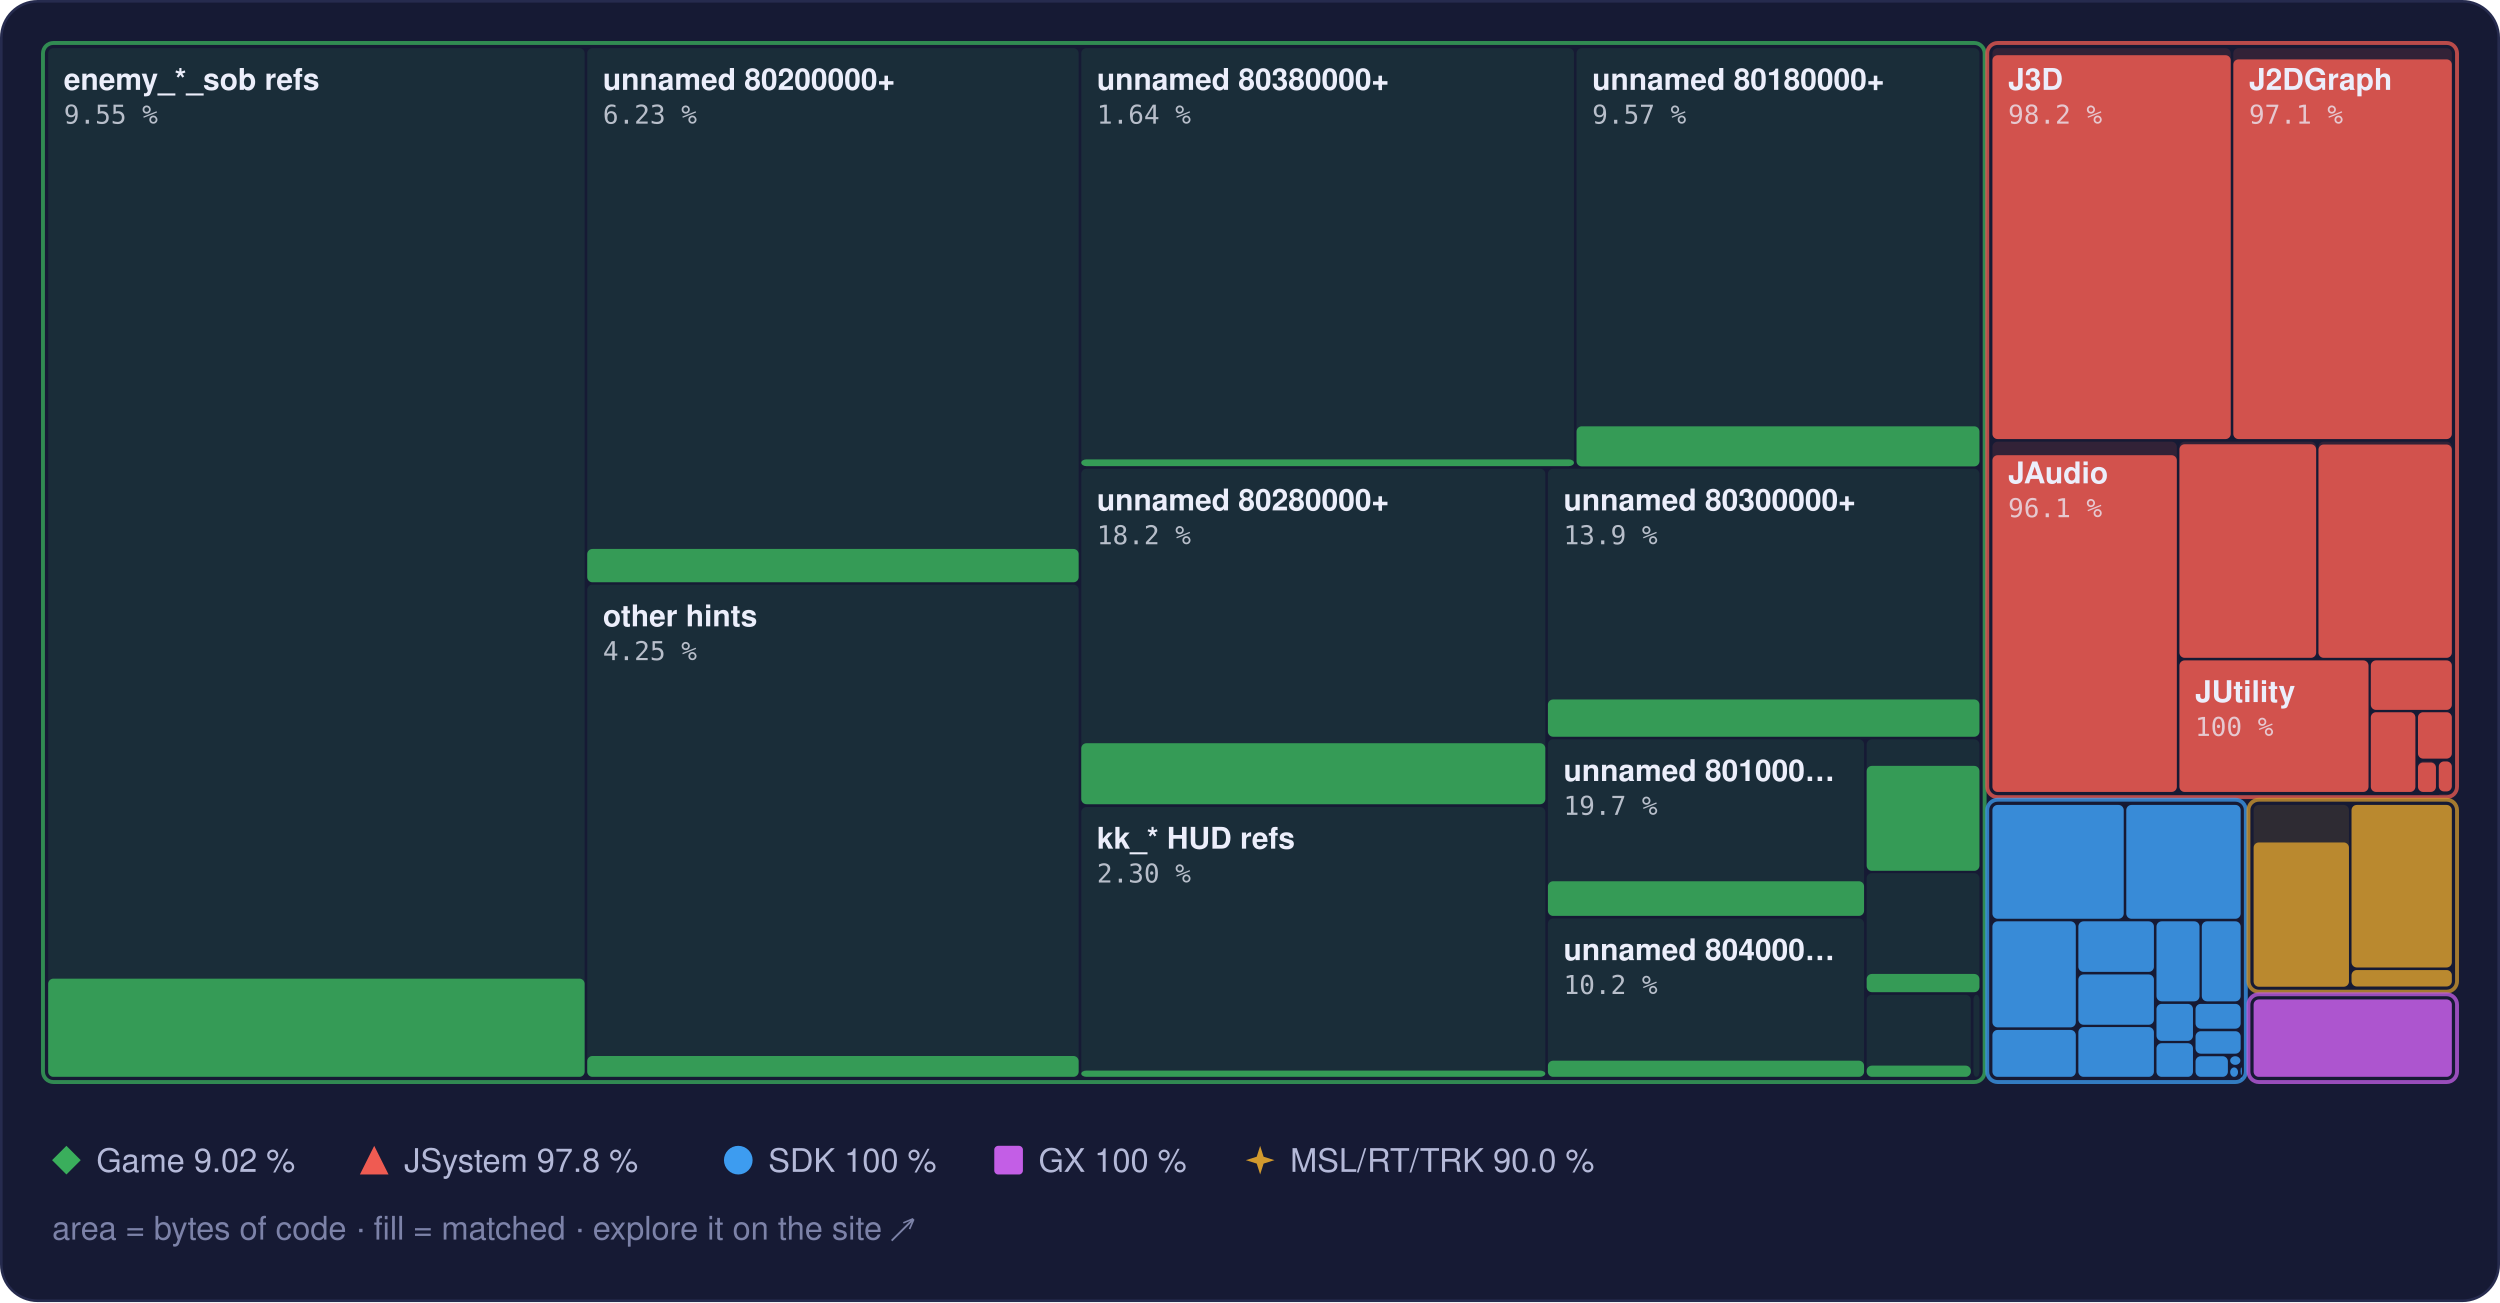
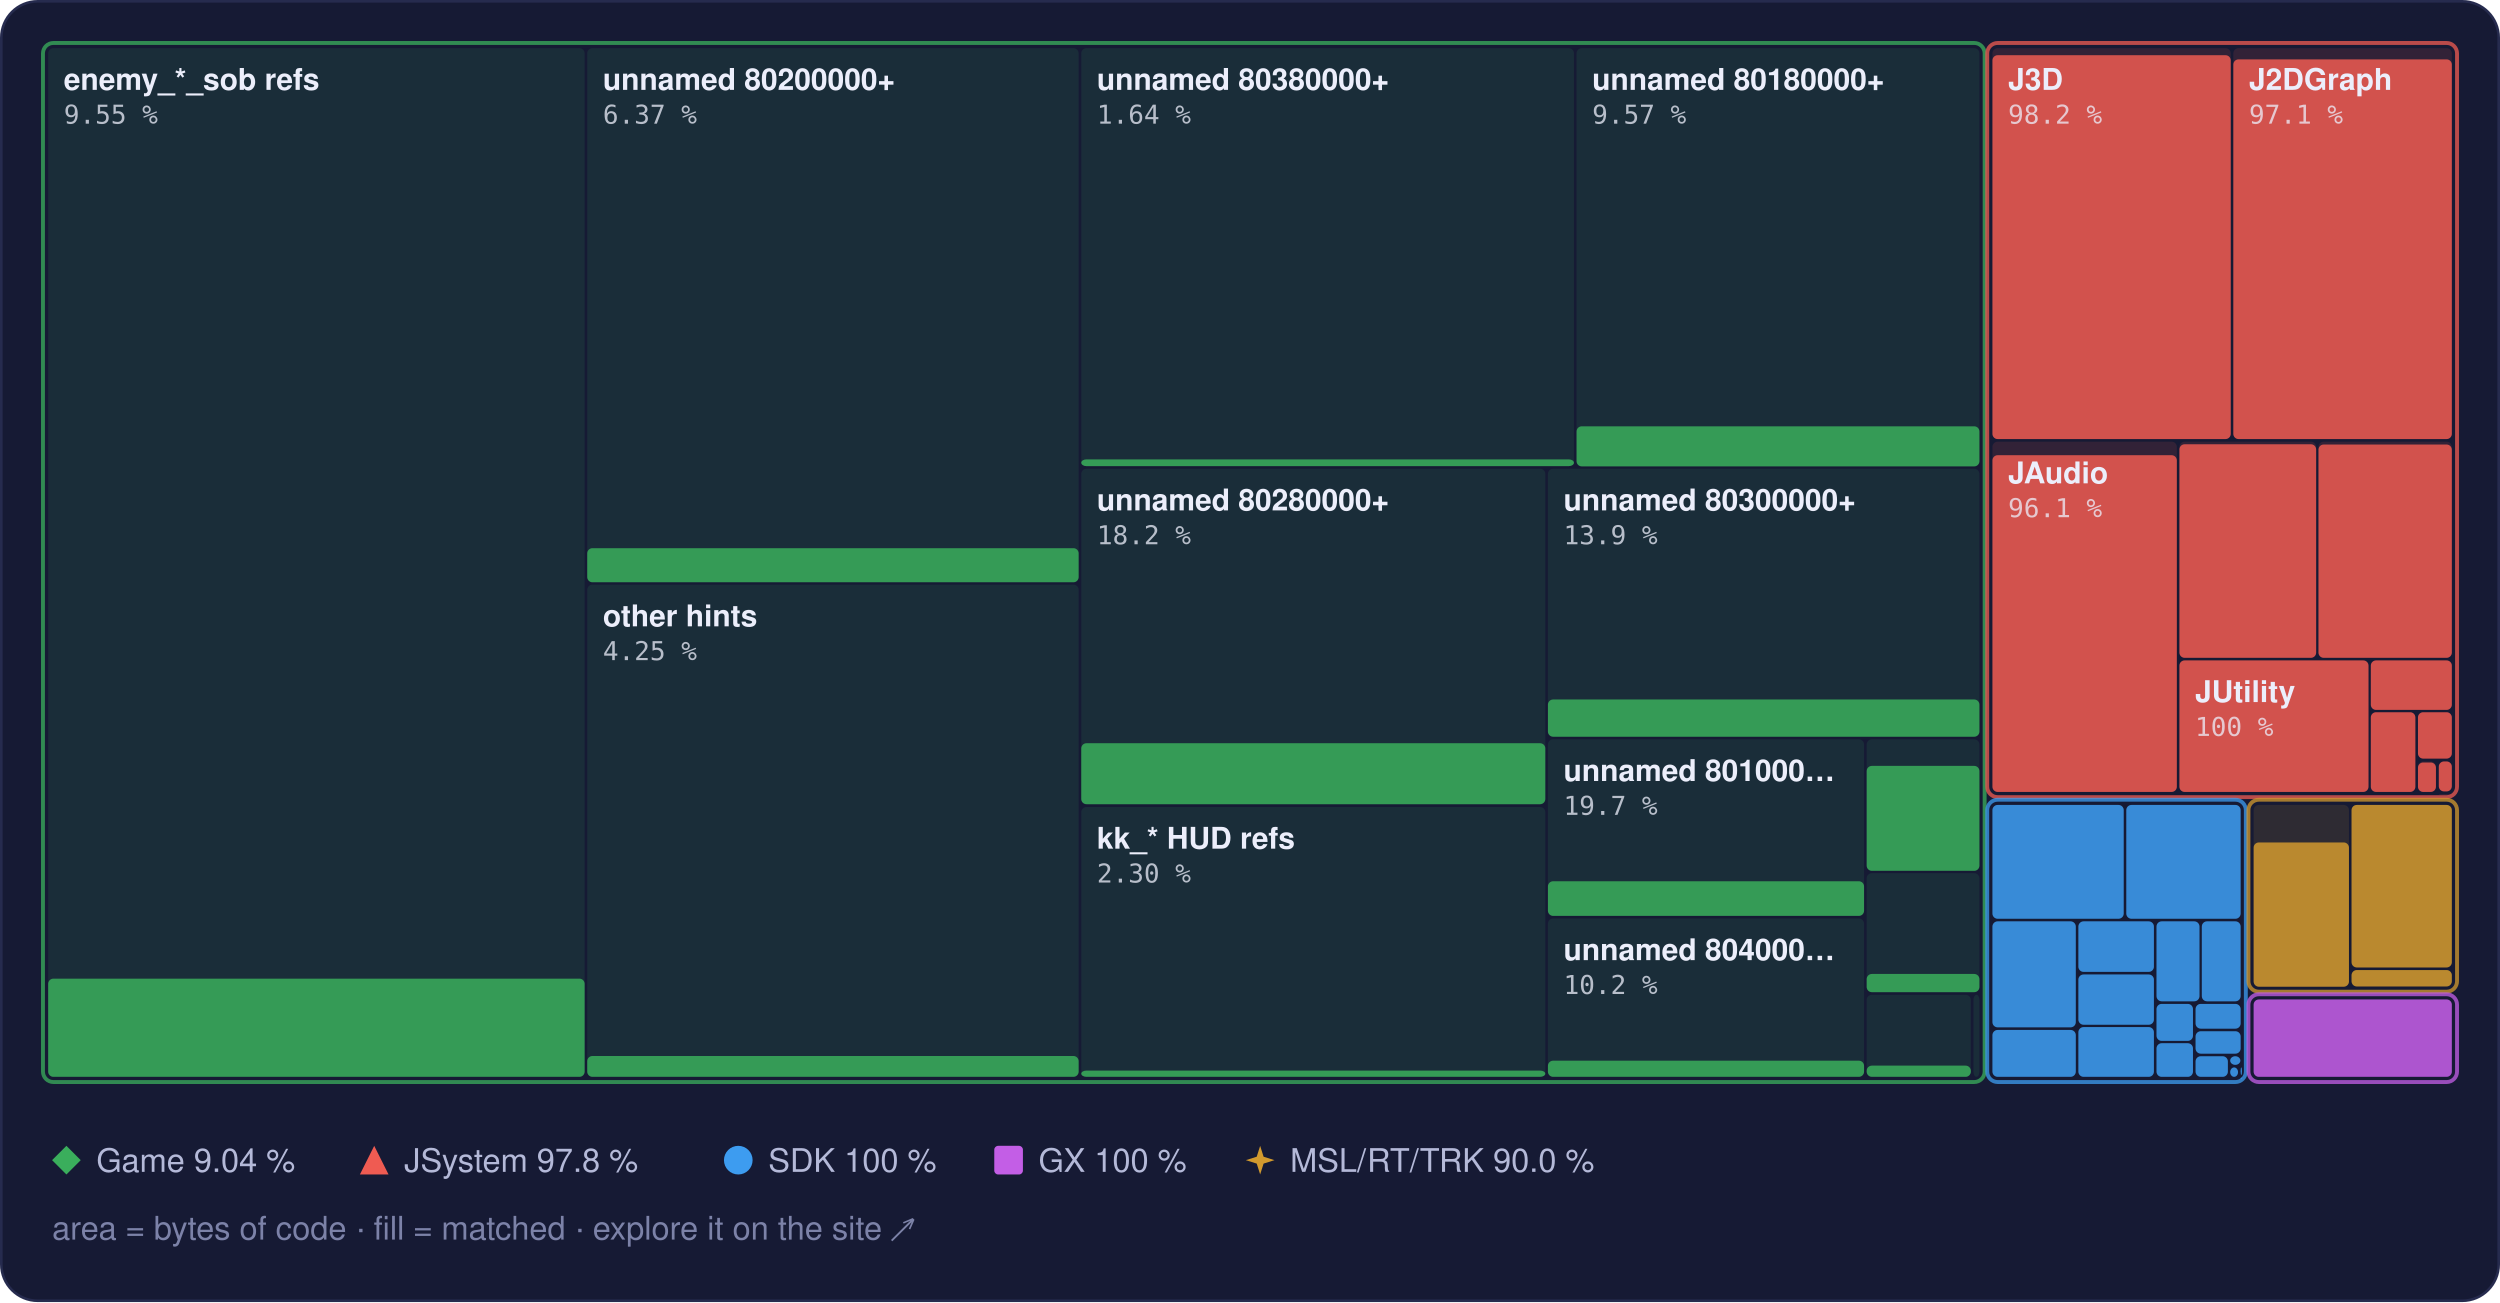
<svg xmlns="http://www.w3.org/2000/svg" width="960" height="500" viewBox="0 0 960 500" role="img" aria-label="Treemap of main.dol by library, area by bytes of code, filled to the matched share">
  <style>text { font-family: -apple-system, BlinkMacSystemFont, 'Segoe UI', Helvetica, Arial, sans-serif; } .mono { font-family: ui-monospace, SFMono-Regular, 'SF Mono', Menlo, Consolas, monospace; } .rise { transform-box: fill-box; transform-origin: 50% 100%; animation: rise 1.6s cubic-bezier(.2,.8,.2,1) .2s both; } @keyframes rise { from { transform: scaleY(0); } } @media (prefers-reduced-motion: reduce) { * { animation: none !important; } }</style>
  <rect x="0.5" y="0.5" width="959" height="499" rx="14" fill="#161a34" stroke="#262b4e" />
  <rect x="18.5" y="18.5" width="206.0" height="395.0" rx="2" fill="#3aae5c" fill-opacity="0.13" />
  <rect class="rise" x="18.5" y="375.8" width="206.0" height="37.7" rx="2" fill="#3aae5c" fill-opacity="0.85" />
  <rect x="225.5" y="18.5" width="188.7" height="205.0" rx="2" fill="#3aae5c" fill-opacity="0.13" />
-   <rect class="rise" x="225.5" y="210.8" width="188.7" height="12.8" rx="2" fill="#3aae5c" fill-opacity="0.85" />
+   <rect class="rise" x="225.5" y="210.5" width="188.7" height="13.1" rx="2" fill="#3aae5c" fill-opacity="0.85" />
  <rect x="225.5" y="224.5" width="188.7" height="189.0" rx="2" fill="#3aae5c" fill-opacity="0.13" />
  <rect class="rise" x="225.5" y="405.5" width="188.7" height="8.0" rx="2" fill="#3aae5c" fill-opacity="0.85" />
  <rect x="415.2" y="18.5" width="189.2" height="160.5" rx="2" fill="#3aae5c" fill-opacity="0.13" />
  <rect class="rise" x="415.2" y="176.4" width="189.2" height="2.6" rx="2" fill="#3aae5c" fill-opacity="0.85" />
  <rect x="605.4" y="18.5" width="154.7" height="160.5" rx="2" fill="#3aae5c" fill-opacity="0.13" />
  <rect class="rise" x="605.4" y="163.7" width="154.7" height="15.4" rx="2" fill="#3aae5c" fill-opacity="0.85" />
  <rect x="415.2" y="180.0" width="178.2" height="128.9" rx="2" fill="#3aae5c" fill-opacity="0.13" />
  <rect class="rise" x="415.2" y="285.4" width="178.2" height="23.4" rx="2" fill="#3aae5c" fill-opacity="0.85" />
  <rect x="415.2" y="309.9" width="178.2" height="103.6" rx="2" fill="#3aae5c" fill-opacity="0.13" />
  <rect class="rise" x="415.2" y="411.1" width="178.2" height="2.4" rx="2" fill="#3aae5c" fill-opacity="0.85" />
  <rect x="594.4" y="180.0" width="165.7" height="102.9" rx="2" fill="#3aae5c" fill-opacity="0.13" />
  <rect class="rise" x="594.4" y="268.6" width="165.7" height="14.3" rx="2" fill="#3aae5c" fill-opacity="0.85" />
  <rect x="594.4" y="283.9" width="121.4" height="67.8" rx="2" fill="#3aae5c" fill-opacity="0.13" />
  <rect class="rise" x="594.4" y="338.4" width="121.4" height="13.3" rx="2" fill="#3aae5c" fill-opacity="0.85" />
  <rect x="594.4" y="352.7" width="121.4" height="60.8" rx="2" fill="#3aae5c" fill-opacity="0.13" />
  <rect class="rise" x="594.4" y="407.3" width="121.4" height="6.2" rx="2" fill="#3aae5c" fill-opacity="0.85" />
  <rect x="716.8" y="283.9" width="43.3" height="50.4" rx="2" fill="#3aae5c" fill-opacity="0.13" />
  <rect class="rise" x="716.8" y="294.1" width="43.3" height="40.3" rx="2" fill="#3aae5c" fill-opacity="0.85" />
  <rect x="716.8" y="335.3" width="43.3" height="45.6" rx="2" fill="#3aae5c" fill-opacity="0.13" />
  <rect class="rise" x="716.8" y="374.0" width="43.3" height="7.0" rx="2" fill="#3aae5c" fill-opacity="0.85" />
  <rect x="716.8" y="382.0" width="40.0" height="31.5" rx="2" fill="#3aae5c" fill-opacity="0.13" />
  <rect class="rise" x="716.8" y="409.2" width="40.0" height="4.3" rx="2" fill="#3aae5c" fill-opacity="0.85" />
  <rect x="757.8" y="382.0" width="2.3" height="31.5" rx="2" fill="#3aae5c" fill-opacity="0.13" />
  <rect x="16.5" y="16.5" width="745.6" height="399.0" rx="4" fill="none" stroke="#3aae5c" stroke-opacity="0.75" stroke-width="1.5" />
  <rect x="765.1" y="18.5" width="91.5" height="150.1" rx="2" fill="#ef5b52" fill-opacity="0.13" />
  <rect class="rise" x="765.1" y="21.2" width="91.5" height="147.4" rx="2" fill="#ef5b52" fill-opacity="0.85" />
  <rect x="857.6" y="18.5" width="83.9" height="150.1" rx="2" fill="#ef5b52" fill-opacity="0.13" />
  <rect class="rise" x="857.6" y="22.8" width="83.9" height="145.8" rx="2" fill="#ef5b52" fill-opacity="0.85" />
  <rect x="765.1" y="169.6" width="70.8" height="134.5" rx="2" fill="#ef5b52" fill-opacity="0.13" />
  <rect class="rise" x="765.1" y="174.8" width="70.8" height="129.3" rx="2" fill="#ef5b52" fill-opacity="0.85" />
  <rect x="836.9" y="169.6" width="52.5" height="83.0" rx="2" fill="#ef5b52" fill-opacity="0.13" />
  <rect class="rise" x="836.9" y="170.6" width="52.5" height="82.0" rx="2" fill="#ef5b52" fill-opacity="0.85" />
  <rect x="890.3" y="169.6" width="51.2" height="83.0" rx="2" fill="#ef5b52" fill-opacity="0.13" />
  <rect class="rise" x="890.3" y="170.7" width="51.2" height="81.9" rx="2" fill="#ef5b52" fill-opacity="0.85" />
  <rect x="836.9" y="253.6" width="72.6" height="50.5" rx="2" fill="#ef5b52" fill-opacity="0.13" />
  <rect class="rise" x="836.9" y="253.6" width="72.6" height="50.5" rx="2" fill="#ef5b52" fill-opacity="0.85" />
  <rect x="910.4" y="253.6" width="31.1" height="19.0" rx="2" fill="#ef5b52" fill-opacity="0.13" />
  <rect class="rise" x="910.4" y="253.6" width="31.1" height="19.0" rx="2" fill="#ef5b52" fill-opacity="0.85" />
  <rect x="910.4" y="273.5" width="17.1" height="30.6" rx="2" fill="#ef5b52" fill-opacity="0.13" />
  <rect class="rise" x="910.4" y="273.5" width="17.1" height="30.6" rx="2" fill="#ef5b52" fill-opacity="0.85" />
  <rect x="928.5" y="273.5" width="13.0" height="17.8" rx="2" fill="#ef5b52" fill-opacity="0.13" />
  <rect class="rise" x="928.5" y="273.5" width="13.0" height="17.8" rx="2" fill="#ef5b52" fill-opacity="0.85" />
  <rect x="928.5" y="292.4" width="6.9" height="11.7" rx="2" fill="#ef5b52" fill-opacity="0.13" />
  <rect class="rise" x="928.5" y="292.8" width="6.9" height="11.3" rx="2" fill="#ef5b52" fill-opacity="0.85" />
  <rect x="936.5" y="292.4" width="5.0" height="11.5" rx="2" fill="#ef5b52" fill-opacity="0.13" />
  <rect class="rise" x="936.5" y="292.4" width="5.0" height="11.5" rx="2" fill="#ef5b52" fill-opacity="0.85" />
  <rect x="936.5" y="304.9" width="5.0" height="0.5" rx="2" fill="#ef5b52" fill-opacity="0.13" />
  <rect x="763.1" y="16.5" width="180.4" height="289.6" rx="4" fill="none" stroke="#ef5b52" stroke-opacity="0.75" stroke-width="1.5" />
  <rect x="765.1" y="309.1" width="50.4" height="43.7" rx="2" fill="#3d9cf0" fill-opacity="0.13" />
  <rect class="rise" x="765.1" y="309.1" width="50.4" height="43.7" rx="2" fill="#3d9cf0" fill-opacity="0.85" />
  <rect x="816.5" y="309.1" width="43.9" height="43.7" rx="2" fill="#3d9cf0" fill-opacity="0.13" />
  <rect class="rise" x="816.5" y="309.1" width="43.9" height="43.7" rx="2" fill="#3d9cf0" fill-opacity="0.85" />
  <rect x="765.1" y="353.8" width="32.0" height="40.7" rx="2" fill="#3d9cf0" fill-opacity="0.13" />
  <rect class="rise" x="765.1" y="353.8" width="32.0" height="40.7" rx="2" fill="#3d9cf0" fill-opacity="0.85" />
  <rect x="765.1" y="395.5" width="32.0" height="18.0" rx="2" fill="#3d9cf0" fill-opacity="0.13" />
  <rect class="rise" x="765.1" y="395.5" width="32.0" height="18.0" rx="2" fill="#3d9cf0" fill-opacity="0.85" />
  <rect x="798.1" y="353.8" width="29.0" height="19.4" rx="2" fill="#3d9cf0" fill-opacity="0.13" />
  <rect class="rise" x="798.1" y="353.8" width="29.0" height="19.4" rx="2" fill="#3d9cf0" fill-opacity="0.85" />
  <rect x="798.1" y="374.2" width="29.0" height="19.3" rx="2" fill="#3d9cf0" fill-opacity="0.13" />
  <rect class="rise" x="798.1" y="374.2" width="29.0" height="19.3" rx="2" fill="#3d9cf0" fill-opacity="0.85" />
  <rect x="798.1" y="394.4" width="29.0" height="19.1" rx="2" fill="#3d9cf0" fill-opacity="0.13" />
  <rect class="rise" x="798.1" y="394.4" width="29.0" height="19.1" rx="2" fill="#3d9cf0" fill-opacity="0.85" />
  <rect x="828.1" y="353.8" width="16.5" height="30.7" rx="2" fill="#3d9cf0" fill-opacity="0.13" />
  <rect class="rise" x="828.1" y="353.8" width="16.5" height="30.7" rx="2" fill="#3d9cf0" fill-opacity="0.85" />
  <rect x="845.5" y="353.8" width="14.9" height="30.7" rx="2" fill="#3d9cf0" fill-opacity="0.13" />
  <rect class="rise" x="845.5" y="353.8" width="14.9" height="30.7" rx="2" fill="#3d9cf0" fill-opacity="0.85" />
  <rect x="828.1" y="385.5" width="14.0" height="14.2" rx="2" fill="#3d9cf0" fill-opacity="0.13" />
  <rect class="rise" x="828.1" y="385.5" width="14.0" height="14.2" rx="2" fill="#3d9cf0" fill-opacity="0.85" />
  <rect x="828.1" y="400.6" width="14.0" height="12.9" rx="2" fill="#3d9cf0" fill-opacity="0.13" />
  <rect class="rise" x="828.1" y="400.6" width="14.0" height="12.9" rx="2" fill="#3d9cf0" fill-opacity="0.85" />
  <rect x="843.1" y="385.5" width="17.3" height="9.5" rx="2" fill="#3d9cf0" fill-opacity="0.13" />
  <rect class="rise" x="843.1" y="385.5" width="17.3" height="9.5" rx="2" fill="#3d9cf0" fill-opacity="0.85" />
  <rect x="843.1" y="396.0" width="17.3" height="8.6" rx="2" fill="#3d9cf0" fill-opacity="0.13" />
  <rect class="rise" x="843.1" y="396.0" width="17.3" height="8.6" rx="2" fill="#3d9cf0" fill-opacity="0.85" />
  <rect x="843.1" y="405.6" width="12.4" height="7.9" rx="2" fill="#3d9cf0" fill-opacity="0.13" />
  <rect class="rise" x="843.1" y="405.6" width="12.4" height="7.9" rx="2" fill="#3d9cf0" fill-opacity="0.85" />
  <rect x="856.4" y="405.6" width="3.9" height="3.3" rx="2" fill="#3d9cf0" fill-opacity="0.13" />
  <rect class="rise" x="856.4" y="405.6" width="3.9" height="3.3" rx="2" fill="#3d9cf0" fill-opacity="0.85" />
  <rect x="856.4" y="409.9" width="3.0" height="3.6" rx="2" fill="#3d9cf0" fill-opacity="0.13" />
  <rect class="rise" x="856.4" y="409.9" width="3.0" height="3.6" rx="2" fill="#3d9cf0" fill-opacity="0.85" />
  <rect x="860.4" y="409.9" width="0.5" height="2.9" rx="2" fill="#3d9cf0" fill-opacity="0.13" />
  <rect class="rise" x="860.4" y="409.9" width="0.5" height="2.9" rx="2" fill="#3d9cf0" fill-opacity="0.85" />
  <rect x="860.4" y="413.8" width="0.5" height="0.5" rx="2" fill="#3d9cf0" fill-opacity="0.13" />
  <rect class="rise" x="860.4" y="413.8" width="0.5" height="0.5" rx="2" fill="#3d9cf0" fill-opacity="0.85" />
  <rect x="763.1" y="307.1" width="99.3" height="108.4" rx="4" fill="none" stroke="#3d9cf0" stroke-opacity="0.75" stroke-width="1.5" />
  <rect x="865.4" y="309.1" width="36.6" height="69.7" rx="2" fill="#d29a2e" fill-opacity="0.13" />
  <rect class="rise" x="865.4" y="323.5" width="36.6" height="55.4" rx="2" fill="#d29a2e" fill-opacity="0.85" />
  <rect x="903.0" y="309.1" width="38.5" height="62.4" rx="2" fill="#d29a2e" fill-opacity="0.13" />
  <rect class="rise" x="903.0" y="309.1" width="38.5" height="62.4" rx="2" fill="#d29a2e" fill-opacity="0.85" />
  <rect x="903.0" y="372.5" width="38.5" height="6.3" rx="2" fill="#d29a2e" fill-opacity="0.13" />
  <rect class="rise" x="903.0" y="372.5" width="38.5" height="6.3" rx="2" fill="#d29a2e" fill-opacity="0.85" />
  <rect x="863.4" y="307.1" width="80.1" height="73.7" rx="4" fill="none" stroke="#d29a2e" stroke-opacity="0.75" stroke-width="1.5" />
  <rect x="865.4" y="383.8" width="76.1" height="29.7" rx="2" fill="#c35ee6" fill-opacity="0.13" />
  <rect class="rise" x="865.4" y="383.8" width="76.1" height="29.7" rx="2" fill="#c35ee6" fill-opacity="0.85" />
  <rect x="863.4" y="381.8" width="80.1" height="33.7" rx="4" fill="none" stroke="#c35ee6" stroke-opacity="0.75" stroke-width="1.5" />
  <text x="24.5" y="34.5" font-size="11.5" font-weight="600" fill="#eceefb">enemy_*_sob refs</text>
  <text x="24.5" y="47.5" class="mono" font-size="10" fill="#eceefb" fill-opacity="0.75">9.55 %</text>
  <text x="231.5" y="34.5" font-size="11.5" font-weight="600" fill="#eceefb">unnamed 80200000+</text>
-   <text x="231.5" y="47.5" class="mono" font-size="10" fill="#eceefb" fill-opacity="0.75">6.23 %</text>
+   <text x="231.5" y="47.5" class="mono" font-size="10" fill="#eceefb" fill-opacity="0.75">6.37 %</text>
  <text x="231.5" y="240.5" font-size="11.5" font-weight="600" fill="#eceefb">other hints</text>
  <text x="231.5" y="253.5" class="mono" font-size="10" fill="#eceefb" fill-opacity="0.75">4.25 %</text>
  <text x="421.2" y="34.5" font-size="11.5" font-weight="600" fill="#eceefb">unnamed 80380000+</text>
  <text x="421.2" y="47.5" class="mono" font-size="10" fill="#eceefb" fill-opacity="0.75">1.64 %</text>
  <text x="611.4" y="34.5" font-size="11.5" font-weight="600" fill="#eceefb">unnamed 80180000+</text>
  <text x="611.4" y="47.5" class="mono" font-size="10" fill="#eceefb" fill-opacity="0.75">9.57 %</text>
  <text x="421.2" y="196.0" font-size="11.5" font-weight="600" fill="#eceefb">unnamed 80280000+</text>
  <text x="421.2" y="209.0" class="mono" font-size="10" fill="#eceefb" fill-opacity="0.75">18.2 %</text>
  <text x="421.2" y="325.9" font-size="11.5" font-weight="600" fill="#eceefb">kk_* HUD refs</text>
  <text x="421.2" y="338.9" class="mono" font-size="10" fill="#eceefb" fill-opacity="0.75">2.30 %</text>
  <text x="600.4" y="196.0" font-size="11.5" font-weight="600" fill="#eceefb">unnamed 80300000+</text>
  <text x="600.4" y="209.0" class="mono" font-size="10" fill="#eceefb" fill-opacity="0.75">13.9 %</text>
  <text x="600.4" y="299.9" font-size="11.5" font-weight="600" fill="#eceefb">unnamed 801000…</text>
  <text x="600.4" y="312.9" class="mono" font-size="10" fill="#eceefb" fill-opacity="0.75">19.7 %</text>
  <text x="600.4" y="368.7" font-size="11.5" font-weight="600" fill="#eceefb">unnamed 804000…</text>
  <text x="600.4" y="381.7" class="mono" font-size="10" fill="#eceefb" fill-opacity="0.75">10.2 %</text>
  <text x="771.1" y="34.5" font-size="11.5" font-weight="600" fill="#eceefb">J3D</text>
  <text x="771.1" y="47.5" class="mono" font-size="10" fill="#eceefb" fill-opacity="0.75">98.2 %</text>
  <text x="863.6" y="34.5" font-size="11.5" font-weight="600" fill="#eceefb">J2DGraph</text>
  <text x="863.6" y="47.5" class="mono" font-size="10" fill="#eceefb" fill-opacity="0.75">97.1 %</text>
  <text x="771.1" y="185.6" font-size="11.5" font-weight="600" fill="#eceefb">JAudio</text>
  <text x="771.1" y="198.6" class="mono" font-size="10" fill="#eceefb" fill-opacity="0.75">96.1 %</text>
  <text x="842.9" y="269.6" font-size="11.5" font-weight="600" fill="#eceefb">JUtility</text>
  <text x="842.9" y="282.6" class="mono" font-size="10" fill="#eceefb" fill-opacity="0.75">100 %</text>
  <g fill="#3aae5c">
    <path d="M25.5 440L31 445.5L25.5 451L20 445.5Z" />
  </g>
-   <text x="37" y="450" font-size="12.5" fill="#b4b9d8">Game 9.02 %</text>
+   <text x="37" y="450" font-size="12.5" fill="#b4b9d8">Game 9.04 %</text>
  <g fill="#ef5b52">
    <path d="M143.7 440L149.2 451L138.2 451Z" />
  </g>
  <text x="155.2" y="450" font-size="12.5" fill="#b4b9d8">JSystem 97.8 %</text>
  <g fill="#3d9cf0">
    <circle cx="283.5" cy="445.5" r="5.5" />
  </g>
  <text x="295.0" y="450" font-size="12.5" fill="#b4b9d8">SDK 100 %</text>
  <g fill="#c35ee6">
    <rect x="381.8" y="440" width="11" height="11" rx="1.5" />
  </g>
  <text x="398.8" y="450" font-size="12.5" fill="#b4b9d8">GX 100 %</text>
  <g fill="#d29a2e">
    <path d="M483.9 440L485.22 444.18L489.4 445.5L485.22 446.82L483.9 451L482.58 446.82L478.4 445.5L482.58 444.18Z" />
  </g>
  <text x="495.4" y="450" font-size="12.5" fill="#b4b9d8">MSL/RT/TRK 90.0 %</text>
  <text x="20" y="476" font-size="12.5" fill="#7c82a8">area = bytes of code · fill = matched · explore it on the site ↗</text>
</svg>
